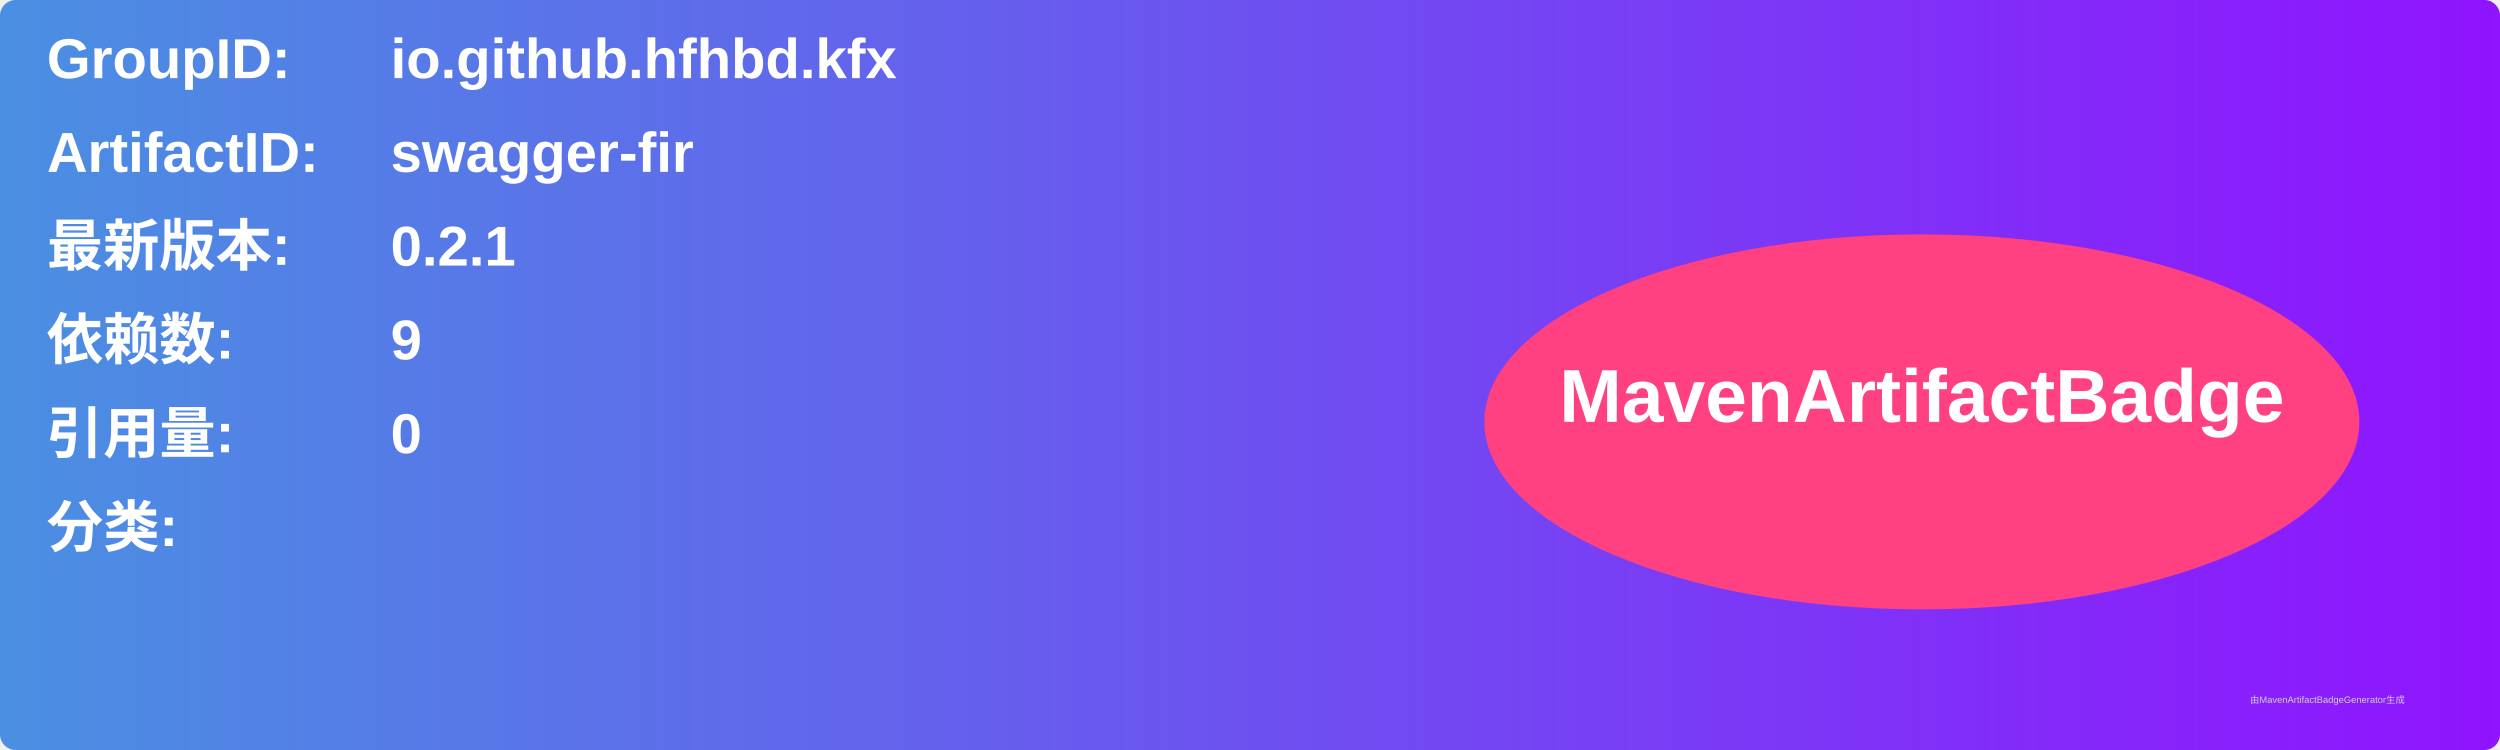
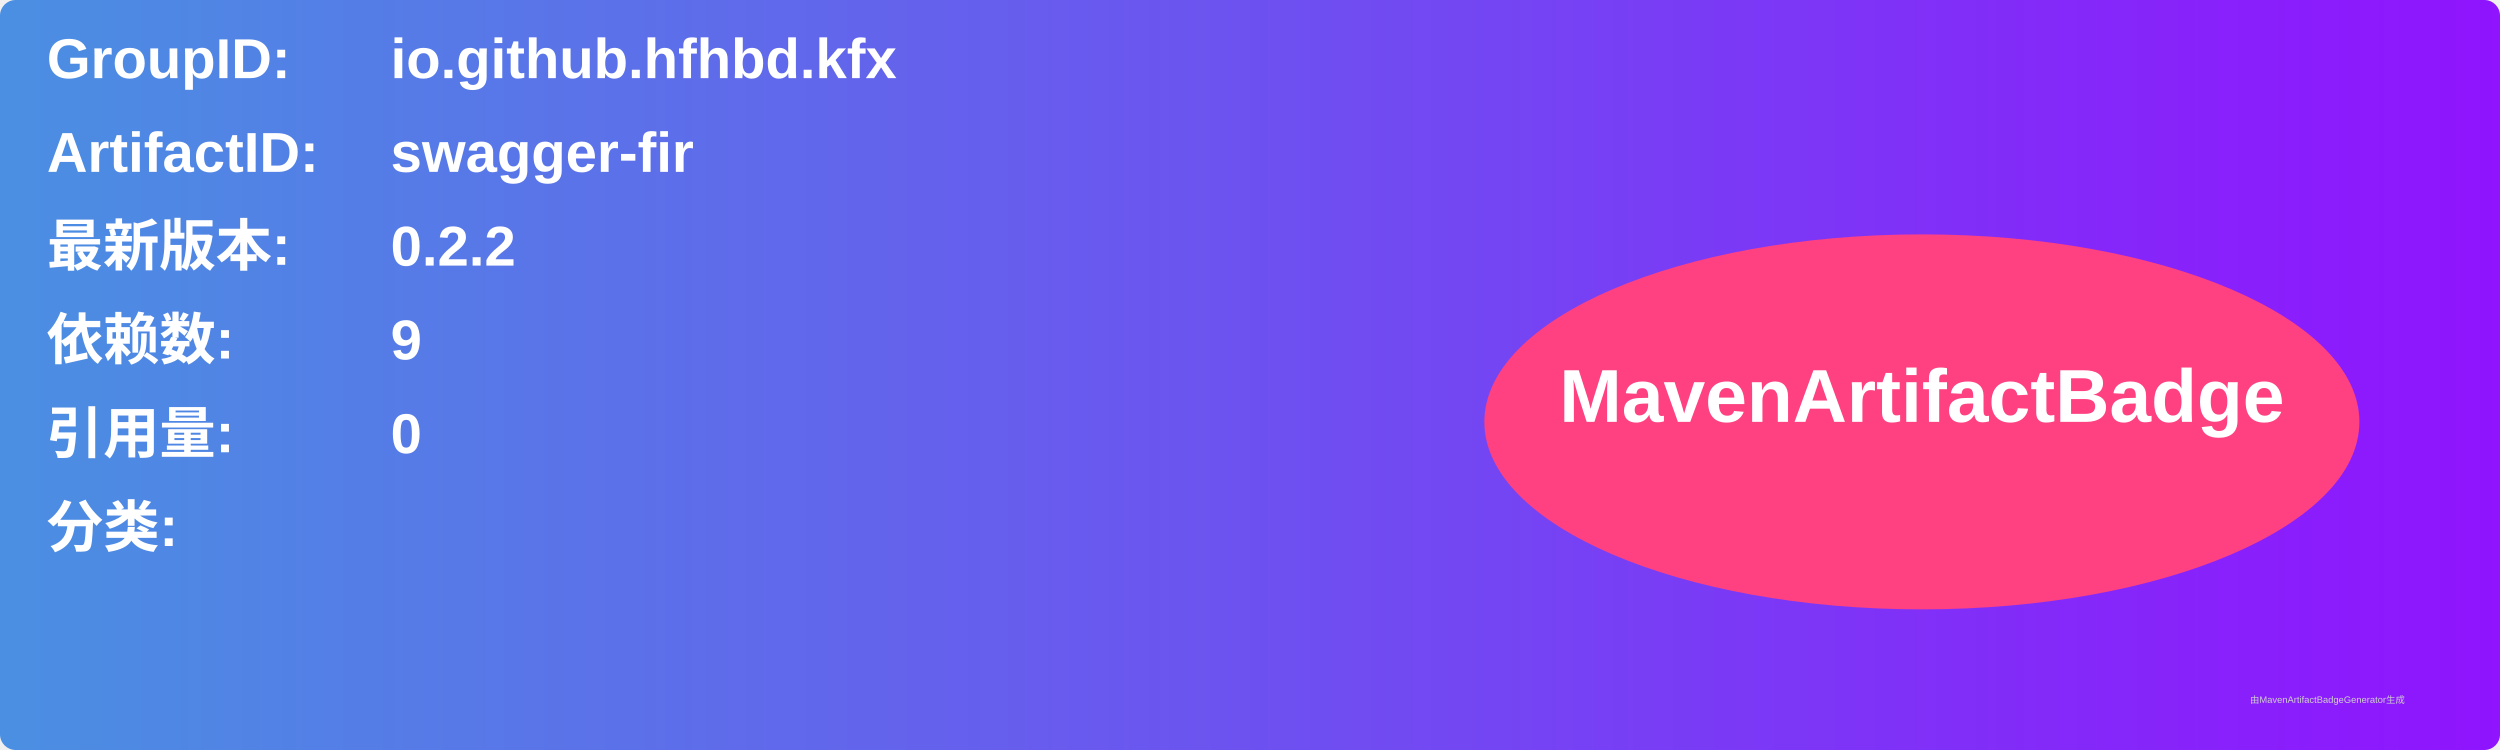
<svg xmlns="http://www.w3.org/2000/svg" width="800" height="240" viewBox="0 0 800 240">
  <linearGradient id="grad" x1="0%" y1="0%" x2="100%" y2="0%">
    <stop offset="0%" stop-color="#4a90e2" />
    <stop offset="100%" stop-color="#9013fe" />
  </linearGradient>
  <rect width="100%" height="100%" rx="5" ry="5" fill="url(#grad)" />
  <g transform="translate(15, 15)">
    <text x="0" y="10" font-family="Arial" font-size="18" fill="white" font-weight="bold" width="260">GroupID:</text>
    <text x="110" y="10" font-family="Arial" font-size="18" fill="white" font-weight="bold" width="460">io.github.hfhbd.kfx</text>
    <text x="0" y="40" font-family="Arial" font-size="18" fill="white" font-weight="bold" width="260">ArtifactID:</text>
    <text x="110" y="40" font-family="Arial" font-size="18" fill="white" font-weight="bold" width="460">swagger-fir</text>
    <text x="0" y="70" font-family="Arial" font-size="18" fill="white" font-weight="bold">最新版本:</text>
    <text x="110" y="70" font-family="Arial" font-size="18" fill="white" font-weight="bold">
-       <tspan font-weight="bold">0.2.1</tspan>
+       <tspan font-weight="bold">0.2.2</tspan>
    </text>
    <text x="0" y="100" font-family="Arial" font-size="18" fill="white" font-weight="bold">依赖数: </text>
    <text x="110" y="100" font-family="Arial" font-size="18" fill="white">
      <tspan font-weight="bold">9</tspan>
    </text>
    <text x="0" y="130" font-family="Arial" font-size="18" fill="white" font-weight="bold">引用量: </text>
    <text x="110" y="130" font-family="Arial" font-size="18" fill="white">
      <tspan font-weight="bold">0</tspan>
    </text>
    <text x="0" y="160" font-family="Arial" font-size="18" fill="white" font-weight="bold">分类:</text>
    <text x="10" y="190" font-family="Arial" font-size="10" fill="white">
      <tspan font-weight="bold" />
    </text>
    <ellipse cx="600" cy="120" rx="140" ry="60" fill="#ff4081" />
    <text x="600" y="120" text-anchor="middle" font-family="Arial" font-size="24" fill="white" font-weight="bold">MavenArtifactBadge</text>
  </g>
  <text x="720" y="225" font-family="Arial" font-size="3" fill="#d0d0d0">由MavenArtifactBadgeGenerator生成</text>
</svg>
